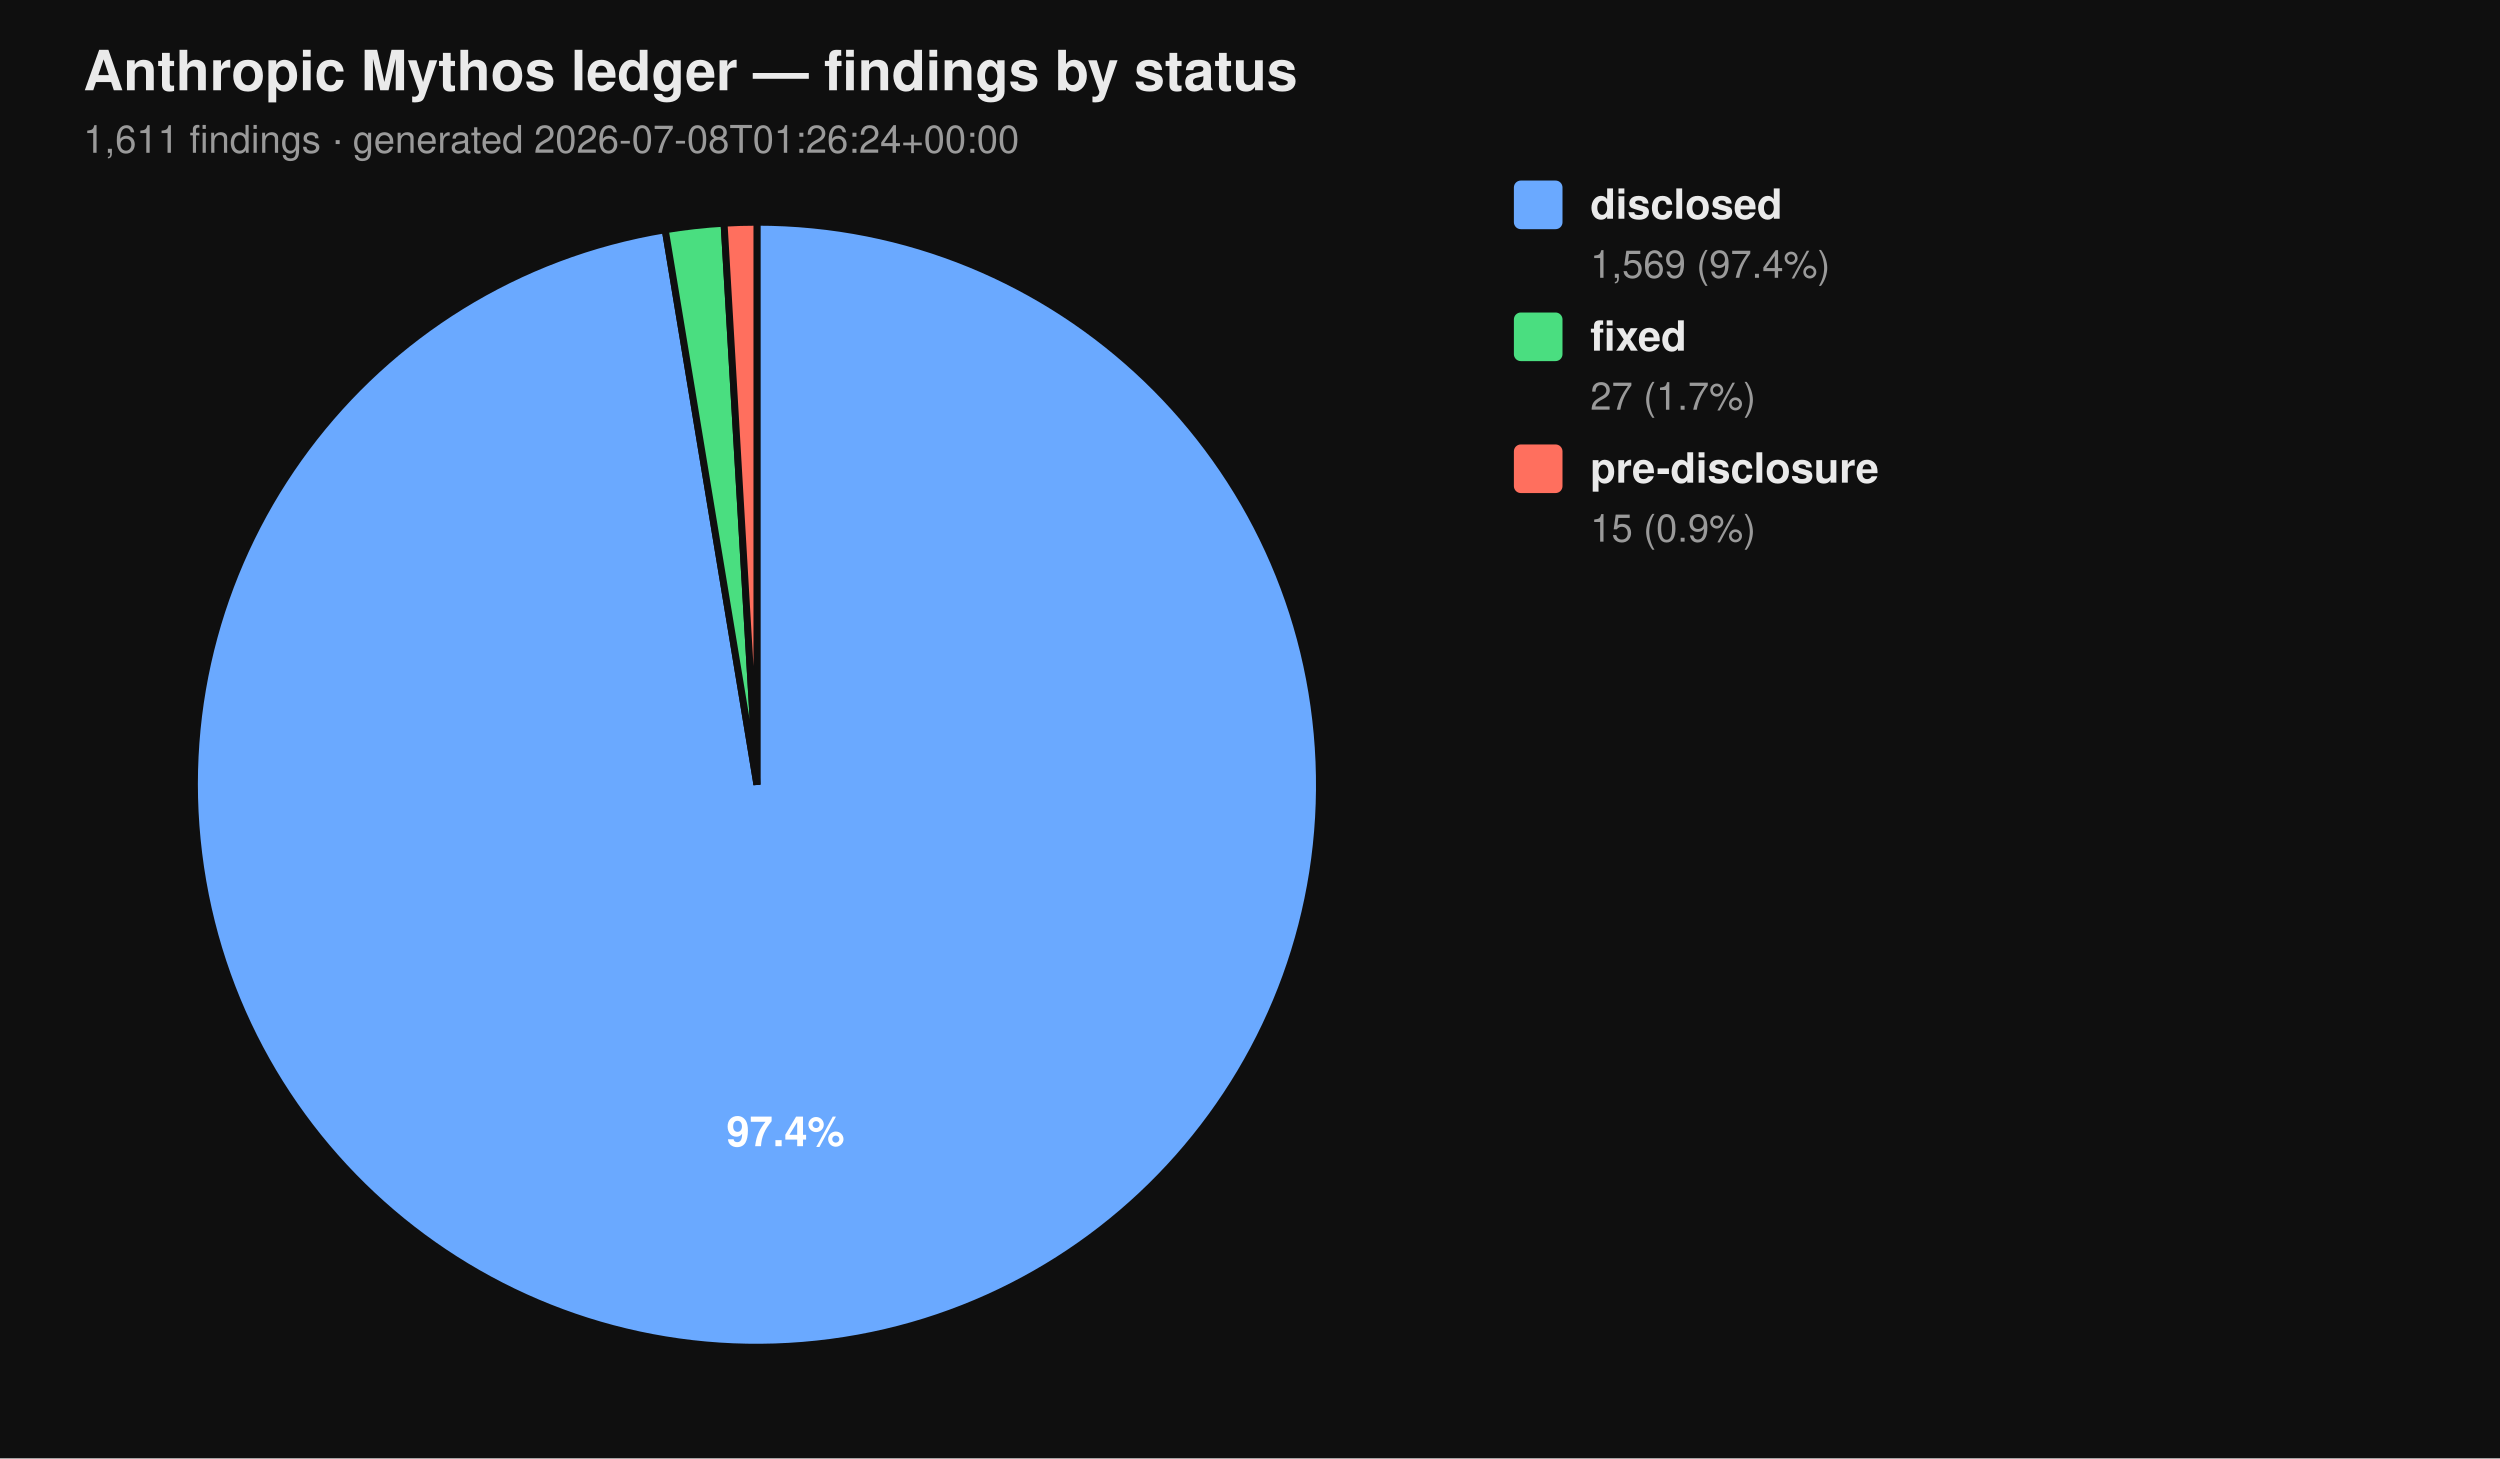
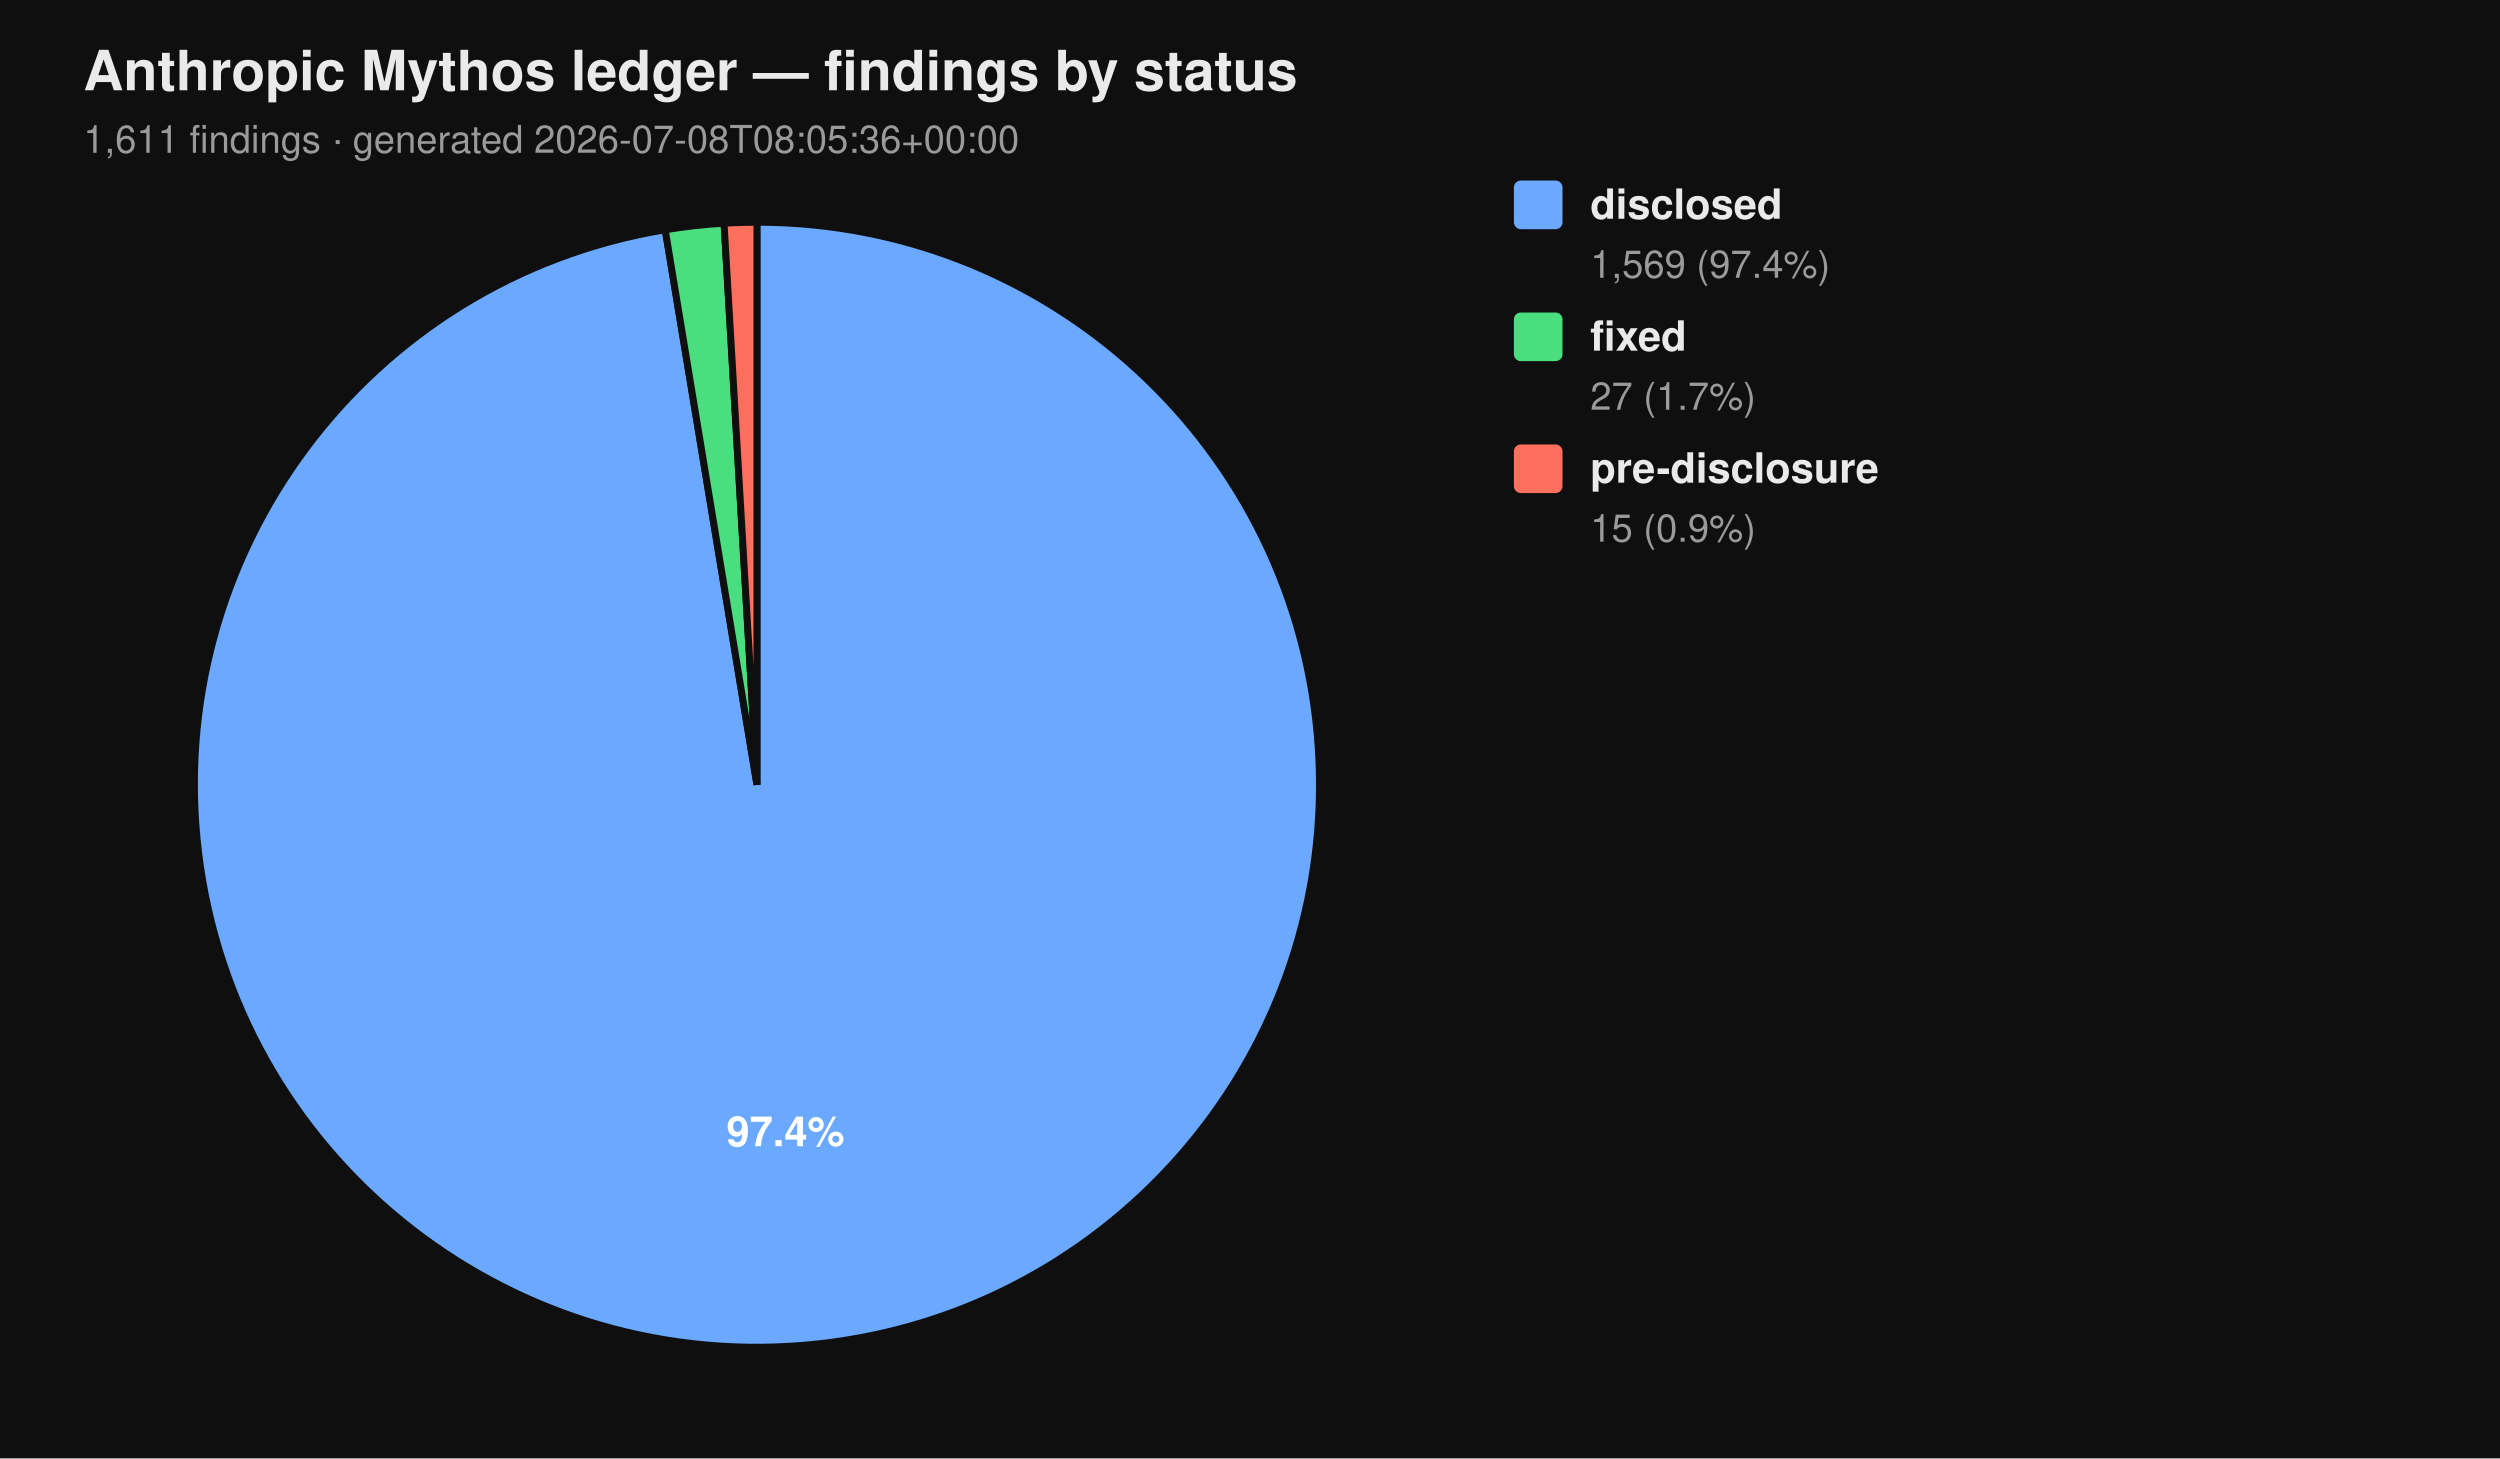
<svg xmlns="http://www.w3.org/2000/svg" viewBox="0 0 720 420" width="720" height="420" font-family="-apple-system, BlinkMacSystemFont, 'Segoe UI', Helvetica, Arial, sans-serif">
  <rect width="100%" height="100%" fill="#0f0f0f" />
  <text x="24" y="26" fill="#eaeaea" font-size="16" font-weight="700">Anthropic Mythos ledger — findings by status</text>
-   <text x="24" y="44" fill="#9a9a9a" font-size="11">1,611 findings  ·  generated 2026-07-08T01:26:24+00:00</text>
+   <text x="24" y="44" fill="#9a9a9a" font-size="11">1,611 findings  ·  generated 2026-07-08T08:05:36+00:00</text>
  <path d="M 218.00 226.00 L 218.00 64.00 A 162.00 162.00 0 1 1 191.58 66.17 Z" fill="#6aa9ff" stroke="#0f0f0f" stroke-width="2" />
  <path d="M 218.00 226.00 L 191.58 66.17 A 162.00 162.00 0 0 1 208.53 64.28 Z" fill="#4ade80" stroke="#0f0f0f" stroke-width="2" />
  <path d="M 218.00 226.00 L 208.53 64.28 A 162.00 162.00 0 0 1 218.00 64.00 Z" fill="#ff6f5e" stroke="#0f0f0f" stroke-width="2" />
  <text x="226.22" y="330.10" text-anchor="middle" fill="#ffffff" font-size="12" font-weight="700">97.4%</text>
  <rect x="436" y="52" width="14" height="14" rx="2" ry="2" fill="#6aa9ff" />
  <text x="458" y="63" fill="#eaeaea" font-size="12" font-weight="600">disclosed</text>
  <text x="458" y="80" fill="#9a9a9a" font-size="11">1,569 (97.4%)</text>
  <rect x="436" y="90" width="14" height="14" rx="2" ry="2" fill="#4ade80" />
  <text x="458" y="101" fill="#eaeaea" font-size="12" font-weight="600">fixed</text>
  <text x="458" y="118" fill="#9a9a9a" font-size="11">27 (1.7%)</text>
  <rect x="436" y="128" width="14" height="14" rx="2" ry="2" fill="#ff6f5e" />
  <text x="458" y="139" fill="#eaeaea" font-size="12" font-weight="600">pre-disclosure</text>
  <text x="458" y="156" fill="#9a9a9a" font-size="11">15 (0.9%)</text>
</svg>
